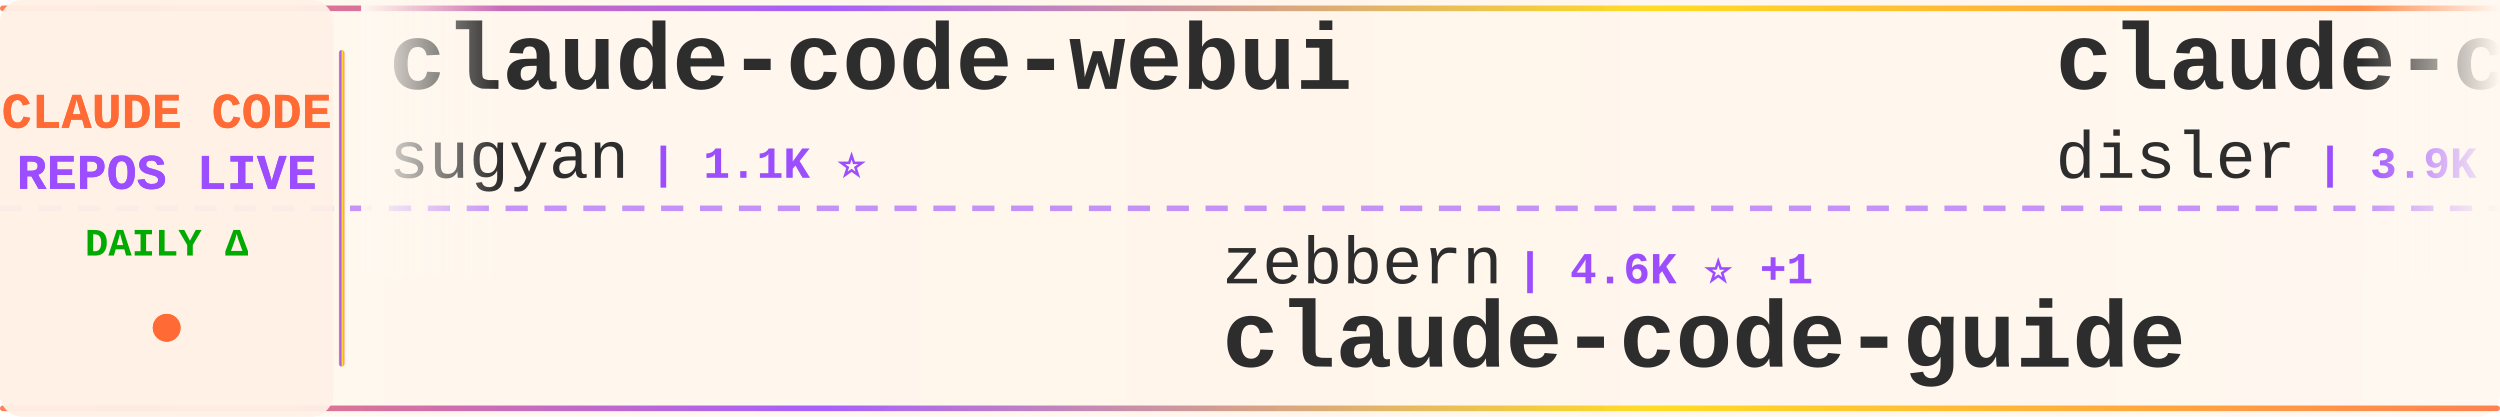
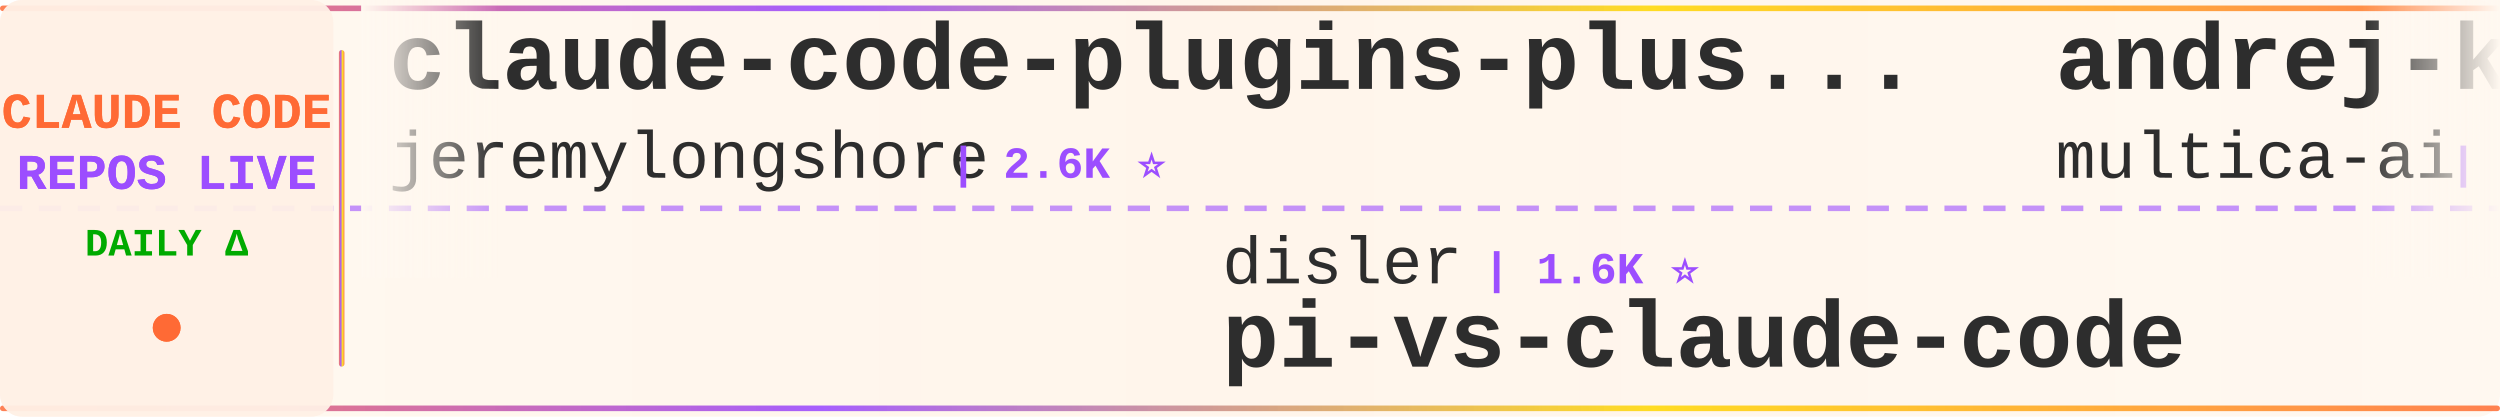
<svg xmlns="http://www.w3.org/2000/svg" width="900" height="150">
  <defs>
    <linearGradient id="tickerBg" x1="0%" y1="0%" x2="100%" y2="0%">
      <stop offset="0%" style="stop-color:#fff8f0;stop-opacity:0.98" />
      <stop offset="50%" style="stop-color:#fff5eb;stop-opacity:1" />
      <stop offset="100%" style="stop-color:#fff8f0;stop-opacity:0.98" />
    </linearGradient>
    <linearGradient id="borderGrad" x1="0%" y1="0%" x2="100%" y2="0%">
      <stop offset="0%" style="stop-color:#FF6B35;stop-opacity:0.85">
        <animate attributeName="stop-opacity" values="0.85;1;0.85" dur="2s" repeatCount="indefinite" />
      </stop>
      <stop offset="33%" style="stop-color:#9C4EFF;stop-opacity:0.9">
        <animate attributeName="stop-opacity" values="0.9;1;0.9" dur="2.2s" repeatCount="indefinite" />
      </stop>
      <stop offset="66%" style="stop-color:#FFD700;stop-opacity:0.85">
        <animate attributeName="stop-opacity" values="0.85;1;0.85" dur="1.8s" repeatCount="indefinite" />
      </stop>
      <stop offset="100%" style="stop-color:#FF6B35;stop-opacity:0.85">
        <animate attributeName="stop-opacity" values="0.85;1;0.85" dur="2s" repeatCount="indefinite" />
      </stop>
    </linearGradient>
    <filter id="textGlow">
      <feGaussianBlur stdDeviation="0.15" result="coloredBlur" />
      <feMerge>
        <feMergeNode in="coloredBlur" />
        <feMergeNode in="SourceGraphic" />
      </feMerge>
    </filter>
    <filter id="metricGlow">
      <feGaussianBlur stdDeviation="0.2" result="coloredBlur" />
      <feMerge>
        <feMergeNode in="coloredBlur" />
        <feMergeNode in="SourceGraphic" />
      </feMerge>
    </filter>
    <linearGradient id="leftFade" x1="0%" y1="0%" x2="100%" y2="0%">
      <stop offset="0%" style="stop-color:#fff8f0;stop-opacity:1" />
      <stop offset="100%" style="stop-color:#fff8f0;stop-opacity:0" />
    </linearGradient>
    <linearGradient id="rightFade" x1="0%" y1="0%" x2="100%" y2="0%">
      <stop offset="0%" style="stop-color:#fff8f0;stop-opacity:0" />
      <stop offset="100%" style="stop-color:#fff8f0;stop-opacity:1" />
    </linearGradient>
  </defs>
  <rect width="900" height="150" fill="url(#tickerBg)" rx="8" />
  <rect x="0" y="2" width="900" height="2" fill="url(#borderGrad)" rx="1" />
  <rect x="0" y="146" width="900" height="2" fill="url(#borderGrad)" rx="1" />
  <line x1="0" y1="75" x2="900" y2="75" stroke="#9C4EFF" stroke-width="2" stroke-dasharray="8 6" opacity="0.6" />
  <rect x="0" y="0" width="120" height="150" fill="#fff0e6" opacity="0.95" rx="8" />
  <text x="60" y="46" font-family="'Courier New', monospace" font-size="18" font-weight="bold" fill="#FF6B35" text-anchor="middle" filter="url(#textGlow)">
    CLAUDE CODE
  </text>
  <text x="60" y="68" font-family="'Courier New', monospace" font-size="18" font-weight="bold" fill="#9C4EFF" text-anchor="middle" filter="url(#textGlow)">
    REPOS LIVE
  </text>
  <text x="60" y="92" font-family="'Courier New', monospace" font-size="14" font-weight="bold" fill="#00aa00" text-anchor="middle">
    DAILY Δ
  </text>
  <circle cx="60" cy="118" r="5" fill="#FF6B35" filter="url(#metricGlow)">
    <animate attributeName="r" values="4;6;4" dur="1.5s" repeatCount="indefinite" />
    <animate attributeName="opacity" values="0.6;1;0.6" dur="1.5s" repeatCount="indefinite" />
  </circle>
  <rect x="122" y="18" width="2" height="114" fill="url(#borderGrad)" rx="1" />
  <clipPath id="tickerClip">
    <rect x="130" y="0" width="770" height="150" />
  </clipPath>
  <g clip-path="url(#tickerClip)">
    <g id="tickerItems">
      <animateTransform attributeName="transform" attributeType="XML" type="translate" from="0 0" to="-3000 0" dur="54s" repeatCount="indefinite" />
      <g transform="translate(0, 0)">
-         <text x="140" y="32" font-family="'Courier New', monospace" font-size="34" font-weight="bold" fill="#2d2d2d">claude-code-webui</text>
-         <text x="140" y="64" font-family="'Courier New', monospace" font-size="24" font-weight="normal" fill="#2d2d2d" opacity="1.0">sugyan</text>
-         <text x="234" y="64" font-family="'Courier New', monospace" font-size="16" font-weight="bold" fill="#9C4EFF"> | 1.1K ⭐</text>
+         <text x="140" y="32" font-family="'Courier New', monospace" font-size="34" font-weight="bold" fill="#2d2d2d">claude-code-plugins-plus...</text>
+         <text x="140" y="64" font-family="'Courier New', monospace" font-size="24" font-weight="normal" fill="#2d2d2d" opacity="1.0">jeremylongshore</text>
+         <text x="342" y="64" font-family="'Courier New', monospace" font-size="16" font-weight="bold" fill="#9C4EFF"> | 2.6K ⭐</text>
      </g>
      <g transform="translate(300, 0)">
-         <text x="140" y="102" font-family="'Courier New', monospace" font-size="24" font-weight="normal" fill="#2d2d2d" opacity="1.0">zebbern</text>
-         <text x="246" y="102" font-family="'Courier New', monospace" font-size="16" font-weight="bold" fill="#9C4EFF"> | 4.6K ⭐ +1</text>
-         <text x="140" y="132" font-family="'Courier New', monospace" font-size="34" font-weight="bold" fill="#2d2d2d">claude-code-guide</text>
+         <text x="140" y="102" font-family="'Courier New', monospace" font-size="24" font-weight="normal" fill="#2d2d2d" opacity="1.0">disler</text>
+         <text x="234" y="102" font-family="'Courier New', monospace" font-size="16" font-weight="bold" fill="#9C4EFF"> | 1.6K ⭐</text>
+         <text x="140" y="132" font-family="'Courier New', monospace" font-size="34" font-weight="bold" fill="#2d2d2d">pi-vs-claude-code</text>
      </g>
      <g transform="translate(600, 0)">
-         <text x="140" y="32" font-family="'Courier New', monospace" font-size="34" font-weight="bold" fill="#2d2d2d">claude-code-hooks-master...</text>
-         <text x="140" y="64" font-family="'Courier New', monospace" font-size="24" font-weight="normal" fill="#2d2d2d" opacity="1.0">disler</text>
-         <text x="234" y="64" font-family="'Courier New', monospace" font-size="16" font-weight="bold" fill="#9C4EFF"> | 3.9K ⭐</text>
+         <text x="140" y="32" font-family="'Courier New', monospace" font-size="34" font-weight="bold" fill="#2d2d2d">andrej-karpathy-skills</text>
+         <text x="140" y="64" font-family="'Courier New', monospace" font-size="24" font-weight="normal" fill="#2d2d2d" opacity="1.0">multica-ai</text>
+         <text x="282" y="64" font-family="'Courier New', monospace" font-size="16" font-weight="bold" fill="#9C4EFF"> | 202.5K ⭐ +45</text>
      </g>
      <g transform="translate(900, 0)">
-         <text x="140" y="102" font-family="'Courier New', monospace" font-size="24" font-weight="normal" fill="#2d2d2d" opacity="1.0">shanraisshan</text>
-         <text x="306" y="102" font-family="'Courier New', monospace" font-size="16" font-weight="bold" fill="#9C4EFF"> | 64.5K ⭐ +1</text>
-         <text x="140" y="132" font-family="'Courier New', monospace" font-size="34" font-weight="bold" fill="#2d2d2d">claude-code-best-practic...</text>
+         <text x="140" y="102" font-family="'Courier New', monospace" font-size="24" font-weight="normal" fill="#2d2d2d" opacity="1.0">Windy3f3f3f3f</text>
+         <text x="318" y="102" font-family="'Courier New', monospace" font-size="16" font-weight="bold" fill="#9C4EFF"> | 3.4K ⭐ +1</text>
+         <text x="140" y="132" font-family="'Courier New', monospace" font-size="34" font-weight="bold" fill="#2d2d2d">how-claude-code-works</text>
      </g>
      <g transform="translate(1200, 0)">
-         <text x="140" y="32" font-family="'Courier New', monospace" font-size="34" font-weight="bold" fill="#2d2d2d">system_prompts_leaks</text>
-         <text x="140" y="64" font-family="'Courier New', monospace" font-size="24" font-weight="normal" fill="#2d2d2d" opacity="1.0">asgeirtj</text>
-         <text x="258" y="64" font-family="'Courier New', monospace" font-size="16" font-weight="bold" fill="#9C4EFF"> | 62.9K ⭐ +6</text>
+         <text x="140" y="32" font-family="'Courier New', monospace" font-size="34" font-weight="bold" fill="#2d2d2d">Claude-Code-Source-Study</text>
+         <text x="140" y="64" font-family="'Courier New', monospace" font-size="24" font-weight="normal" fill="#2d2d2d" opacity="1.0">luyao618</text>
+         <text x="258" y="64" font-family="'Courier New', monospace" font-size="16" font-weight="bold" fill="#9C4EFF"> | 1.7K ⭐</text>
      </g>
      <g transform="translate(1500, 0)">
-         <text x="140" y="102" font-family="'Courier New', monospace" font-size="24" font-weight="normal" fill="#2d2d2d" opacity="1.0">davila7</text>
-         <text x="246" y="102" font-family="'Courier New', monospace" font-size="16" font-weight="bold" fill="#9C4EFF"> | 30.2K ⭐ +2</text>
-         <text x="140" y="132" font-family="'Courier New', monospace" font-size="34" font-weight="bold" fill="#2d2d2d">claude-code-templates</text>
+         <text x="140" y="102" font-family="'Courier New', monospace" font-size="24" font-weight="normal" fill="#2d2d2d" opacity="1.0">SeemSeam</text>
+         <text x="258" y="102" font-family="'Courier New', monospace" font-size="16" font-weight="bold" fill="#9C4EFF"> | 3.4K ⭐ +1</text>
+         <text x="140" y="132" font-family="'Courier New', monospace" font-size="34" font-weight="bold" fill="#2d2d2d">claude_codex_bridge</text>
      </g>
      <g transform="translate(1800, 0)">
-         <text x="140" y="32" font-family="'Courier New', monospace" font-size="34" font-weight="bold" fill="#2d2d2d">claude-code-proxy</text>
-         <text x="140" y="64" font-family="'Courier New', monospace" font-size="24" font-weight="normal" fill="#2d2d2d" opacity="1.0">1rgs</text>
-         <text x="210" y="64" font-family="'Courier New', monospace" font-size="16" font-weight="bold" fill="#9C4EFF"> | 3.7K ⭐</text>
+         <text x="140" y="32" font-family="'Courier New', monospace" font-size="34" font-weight="bold" fill="#2d2d2d">claude-code-guide</text>
+         <text x="140" y="64" font-family="'Courier New', monospace" font-size="24" font-weight="normal" fill="#2d2d2d" opacity="1.0">Cranot</text>
+         <text x="234" y="64" font-family="'Courier New', monospace" font-size="16" font-weight="bold" fill="#9C4EFF"> | 2.9K ⭐ -1</text>
      </g>
      <g transform="translate(2100, 0)">
-         <text x="140" y="102" font-family="'Courier New', monospace" font-size="24" font-weight="normal" fill="#2d2d2d" opacity="1.0">multica-ai</text>
-         <text x="282" y="102" font-family="'Courier New', monospace" font-size="16" font-weight="bold" fill="#9C4EFF"> | 202.4K ⭐ +36</text>
-         <text x="140" y="132" font-family="'Courier New', monospace" font-size="34" font-weight="bold" fill="#2d2d2d">andrej-karpathy-skills</text>
+         <text x="140" y="102" font-family="'Courier New', monospace" font-size="24" font-weight="normal" fill="#2d2d2d" opacity="1.0">huangserva</text>
+         <text x="282" y="102" font-family="'Courier New', monospace" font-size="16" font-weight="bold" fill="#9C4EFF"> | 622 ⭐</text>
+         <text x="140" y="132" font-family="'Courier New', monospace" font-size="34" font-weight="bold" fill="#2d2d2d">claude-code-cli</text>
      </g>
      <g transform="translate(2400, 0)">
-         <text x="140" y="32" font-family="'Courier New', monospace" font-size="34" font-weight="bold" fill="#2d2d2d">claude-code-from-source</text>
-         <text x="140" y="64" font-family="'Courier New', monospace" font-size="24" font-weight="normal" fill="#2d2d2d" opacity="1.0">alejandrobalderas</text>
-         <text x="366" y="64" font-family="'Courier New', monospace" font-size="16" font-weight="bold" fill="#9C4EFF"> | 2.8K ⭐</text>
+         <text x="140" y="32" font-family="'Courier New', monospace" font-size="34" font-weight="bold" fill="#2d2d2d">claude-code-source</text>
+         <text x="140" y="64" font-family="'Courier New', monospace" font-size="24" font-weight="normal" fill="#2d2d2d" opacity="1.0">hangsman</text>
+         <text x="258" y="64" font-family="'Courier New', monospace" font-size="16" font-weight="bold" fill="#9C4EFF"> | 791 ⭐</text>
      </g>
      <g transform="translate(2700, 0)">
-         <text x="140" y="102" font-family="'Courier New', monospace" font-size="24" font-weight="normal" fill="#2d2d2d" opacity="1.0">777genius</text>
-         <text x="270" y="102" font-family="'Courier New', monospace" font-size="16" font-weight="bold" fill="#9C4EFF"> | 926 ⭐</text>
-         <text x="140" y="132" font-family="'Courier New', monospace" font-size="34" font-weight="bold" fill="#2d2d2d">claude-code-source-code</text>
+         <text x="140" y="102" font-family="'Courier New', monospace" font-size="24" font-weight="normal" fill="#2d2d2d" opacity="1.0">FlorianBruniaux</text>
+         <text x="342" y="102" font-family="'Courier New', monospace" font-size="16" font-weight="bold" fill="#9C4EFF"> | 5.7K ⭐</text>
+         <text x="140" y="132" font-family="'Courier New', monospace" font-size="34" font-weight="bold" fill="#2d2d2d">claude-code-ultimate-gui...</text>
      </g>
      <g transform="translate(3000, 0)">
-         <text x="140" y="32" font-family="'Courier New', monospace" font-size="34" font-weight="bold" fill="#2d2d2d">claude-code-webui</text>
-         <text x="140" y="64" font-family="'Courier New', monospace" font-size="24" font-weight="normal" fill="#2d2d2d" opacity="1.0">sugyan</text>
-         <text x="234" y="64" font-family="'Courier New', monospace" font-size="16" font-weight="bold" fill="#9C4EFF"> | 1.1K ⭐</text>
+         <text x="140" y="32" font-family="'Courier New', monospace" font-size="34" font-weight="bold" fill="#2d2d2d">claude-code-plugins-plus...</text>
+         <text x="140" y="64" font-family="'Courier New', monospace" font-size="24" font-weight="normal" fill="#2d2d2d" opacity="1.0">jeremylongshore</text>
+         <text x="342" y="64" font-family="'Courier New', monospace" font-size="16" font-weight="bold" fill="#9C4EFF"> | 2.6K ⭐</text>
      </g>
      <g transform="translate(3300, 0)">
-         <text x="140" y="102" font-family="'Courier New', monospace" font-size="24" font-weight="normal" fill="#2d2d2d" opacity="1.0">zebbern</text>
-         <text x="246" y="102" font-family="'Courier New', monospace" font-size="16" font-weight="bold" fill="#9C4EFF"> | 4.6K ⭐ +1</text>
-         <text x="140" y="132" font-family="'Courier New', monospace" font-size="34" font-weight="bold" fill="#2d2d2d">claude-code-guide</text>
+         <text x="140" y="102" font-family="'Courier New', monospace" font-size="24" font-weight="normal" fill="#2d2d2d" opacity="1.0">disler</text>
+         <text x="234" y="102" font-family="'Courier New', monospace" font-size="16" font-weight="bold" fill="#9C4EFF"> | 1.6K ⭐</text>
+         <text x="140" y="132" font-family="'Courier New', monospace" font-size="34" font-weight="bold" fill="#2d2d2d">pi-vs-claude-code</text>
      </g>
      <g transform="translate(3600, 0)">
-         <text x="140" y="32" font-family="'Courier New', monospace" font-size="34" font-weight="bold" fill="#2d2d2d">claude-code-hooks-master...</text>
-         <text x="140" y="64" font-family="'Courier New', monospace" font-size="24" font-weight="normal" fill="#2d2d2d" opacity="1.0">disler</text>
-         <text x="234" y="64" font-family="'Courier New', monospace" font-size="16" font-weight="bold" fill="#9C4EFF"> | 3.9K ⭐</text>
+         <text x="140" y="32" font-family="'Courier New', monospace" font-size="34" font-weight="bold" fill="#2d2d2d">andrej-karpathy-skills</text>
+         <text x="140" y="64" font-family="'Courier New', monospace" font-size="24" font-weight="normal" fill="#2d2d2d" opacity="1.0">multica-ai</text>
+         <text x="282" y="64" font-family="'Courier New', monospace" font-size="16" font-weight="bold" fill="#9C4EFF"> | 202.5K ⭐ +45</text>
      </g>
      <g transform="translate(3900, 0)">
-         <text x="140" y="102" font-family="'Courier New', monospace" font-size="24" font-weight="normal" fill="#2d2d2d" opacity="1.0">shanraisshan</text>
-         <text x="306" y="102" font-family="'Courier New', monospace" font-size="16" font-weight="bold" fill="#9C4EFF"> | 64.5K ⭐ +1</text>
-         <text x="140" y="132" font-family="'Courier New', monospace" font-size="34" font-weight="bold" fill="#2d2d2d">claude-code-best-practic...</text>
+         <text x="140" y="102" font-family="'Courier New', monospace" font-size="24" font-weight="normal" fill="#2d2d2d" opacity="1.0">Windy3f3f3f3f</text>
+         <text x="318" y="102" font-family="'Courier New', monospace" font-size="16" font-weight="bold" fill="#9C4EFF"> | 3.4K ⭐ +1</text>
+         <text x="140" y="132" font-family="'Courier New', monospace" font-size="34" font-weight="bold" fill="#2d2d2d">how-claude-code-works</text>
      </g>
    </g>
  </g>
  <rect x="130" y="0" width="50" height="100" fill="url(#leftFade)" />
  <rect x="850" y="0" width="50" height="100" fill="url(#rightFade)" />
</svg>
